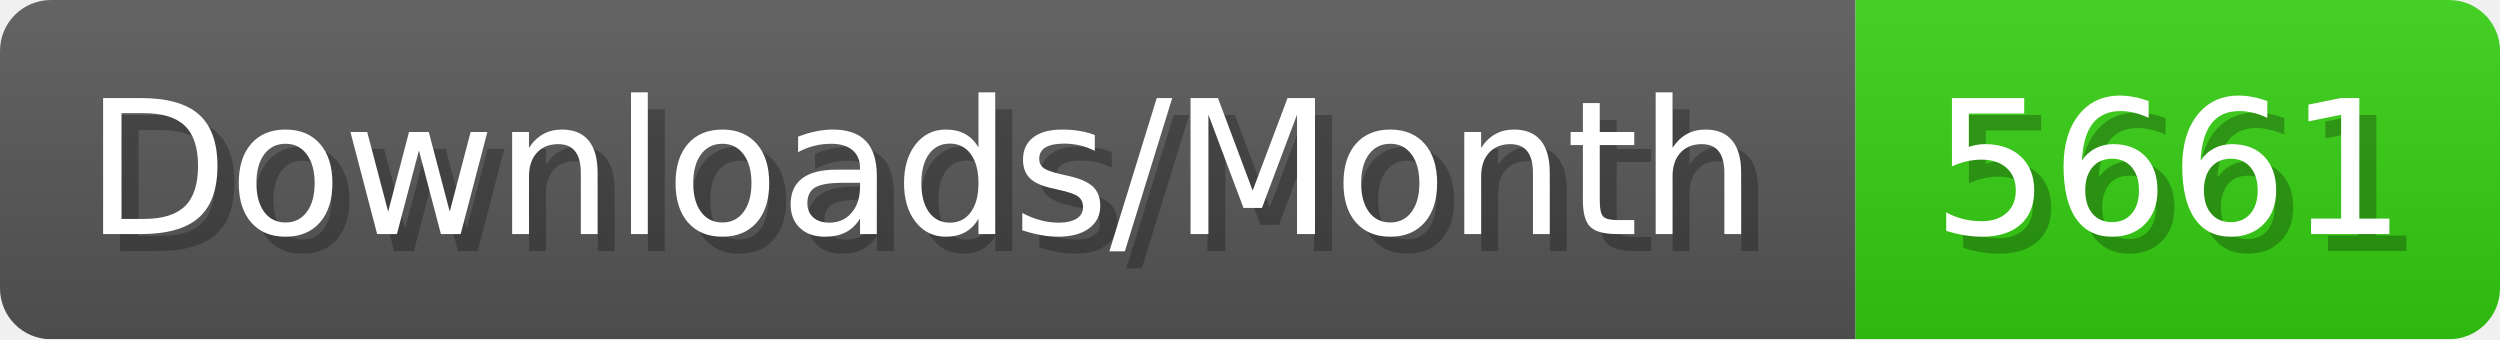
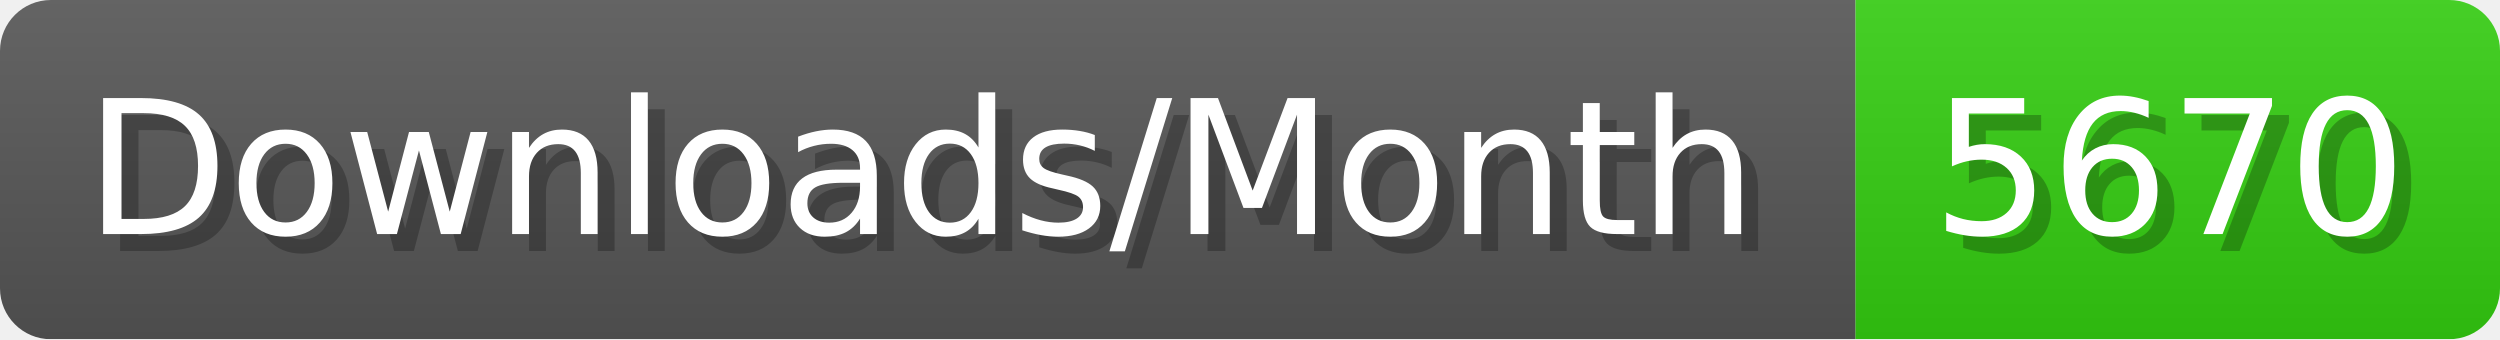
- <svg xmlns="http://www.w3.org/2000/svg" width="147.4" height="20" viewBox="0 0 1474 200" role="img" aria-label="Downloads/Month: 5661">
+ <svg xmlns="http://www.w3.org/2000/svg" width="147.4" height="20" viewBox="0 0 1474 200" role="img" aria-label="Downloads/Month: 5670">
  <linearGradient id="YlXUI" x2="0" y2="100%">
    <stop offset="0" stop-opacity=".1" stop-color="#EEE" />
    <stop offset="1" stop-opacity=".1" />
  </linearGradient>
  <mask id="JHhop">
    <rect width="1474" height="200" rx="30" fill="#FFF" />
  </mask>
  <g mask="url(#JHhop)">
    <rect width="1094" height="200" fill="#555" />
    <rect width="380" height="200" fill="#3C1" x="1094" />
    <rect width="1474" height="200" fill="url(#YlXUI)" />
  </g>
  <g aria-hidden="true" fill="#fff" text-anchor="start" font-family="Verdana,DejaVu Sans,sans-serif" font-size="110">
    <text x="60" y="148" textLength="994" fill="#000" opacity="0.25">Downloads/Month</text>
    <text x="50" y="138" textLength="994">Downloads/Month</text>
-     <text x="1149" y="148" textLength="280" fill="#000" opacity="0.25">5661</text>
-     <text x="1139" y="138" textLength="280">5661</text>
+     <text x="1149" y="148" textLength="280" fill="#000" opacity="0.25">5670</text>
+     <text x="1139" y="138" textLength="280">5670</text>
  </g>
</svg>
